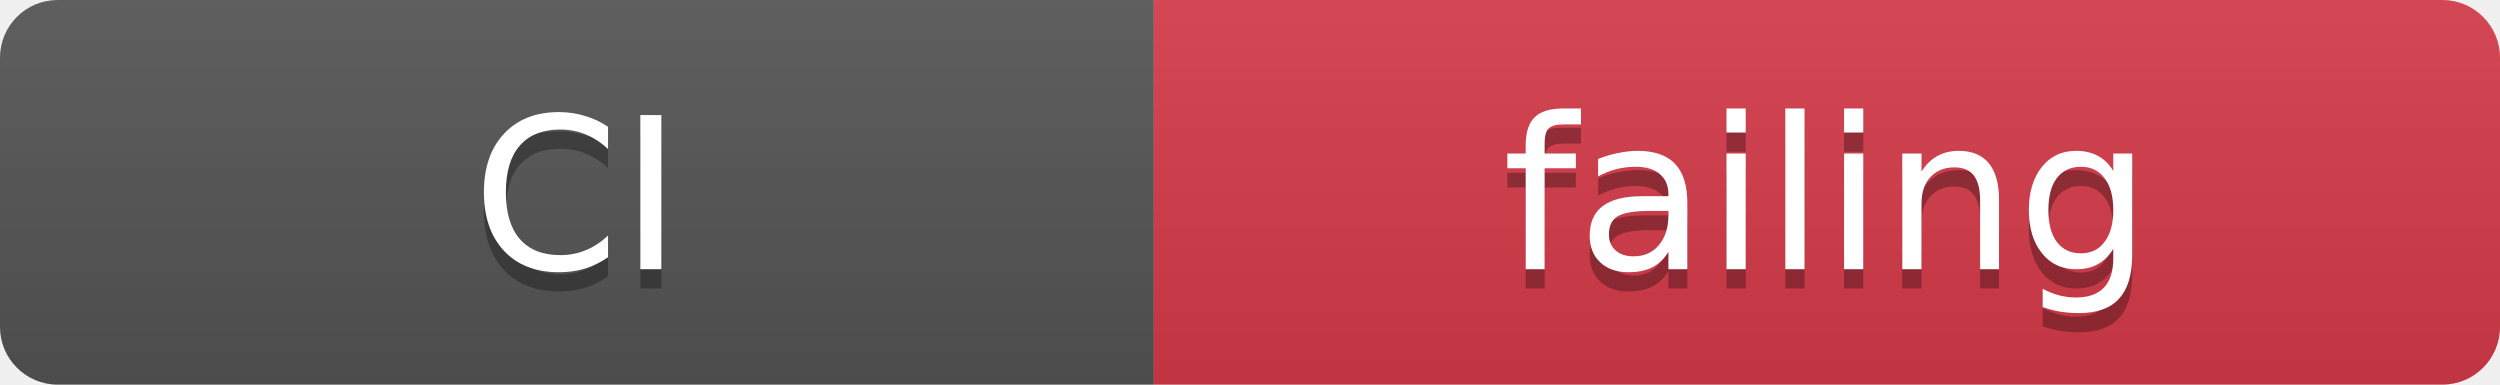
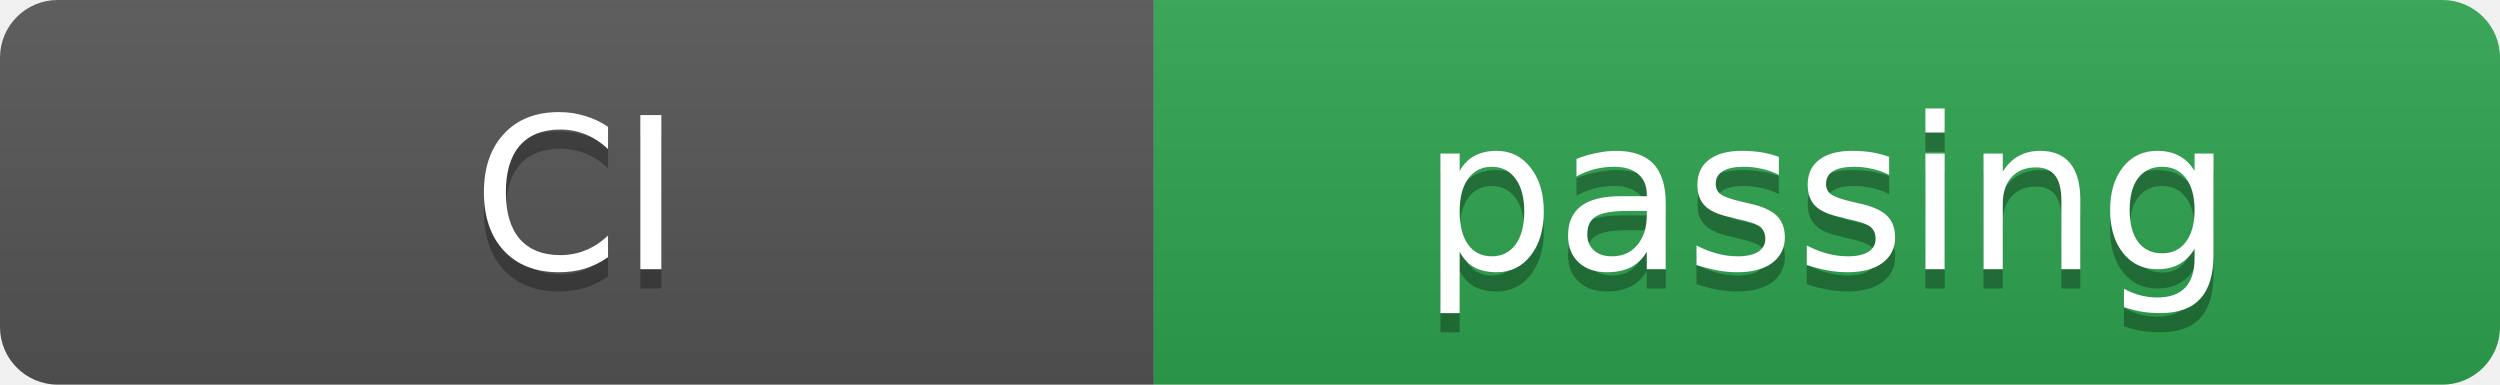
- <svg xmlns="http://www.w3.org/2000/svg" width="130" height="20" role="img" aria-label="CI: failing">
+ <svg xmlns="http://www.w3.org/2000/svg" width="130" height="20" role="img" aria-label="CI: passing">
  <linearGradient id="s" x2="0" y2="100%">
    <stop offset="0" stop-color="#bbb" stop-opacity=".1" />
    <stop offset="1" stop-opacity=".1" />
  </linearGradient>
  <clipPath id="r">
    <rect width="130" height="20" rx="3" fill="#fff" />
  </clipPath>
  <g clip-path="url(#r)">
    <rect width="60" height="20" fill="#555" />
-     <rect x="60" width="70" height="20" fill="#d73a49" />
+     <rect x="60" width="70" height="20" fill="#2ea44f" />
    <rect width="130" height="20" fill="url(#s)" />
  </g>
  <g fill="#fff" text-anchor="middle" font-family="Verdana,Geneva,DejaVu Sans,sans-serif" font-size="11">
    <text x="30" y="15" fill="#010101" fill-opacity=".3">CI</text>
    <text x="30" y="14">CI</text>
-     <text x="95" y="15" fill="#010101" fill-opacity=".3">failing</text>
-     <text x="95" y="14">failing</text>
+     <text x="95" y="15" fill="#010101" fill-opacity=".3">passing</text>
+     <text x="95" y="14">passing</text>
  </g>
</svg>
